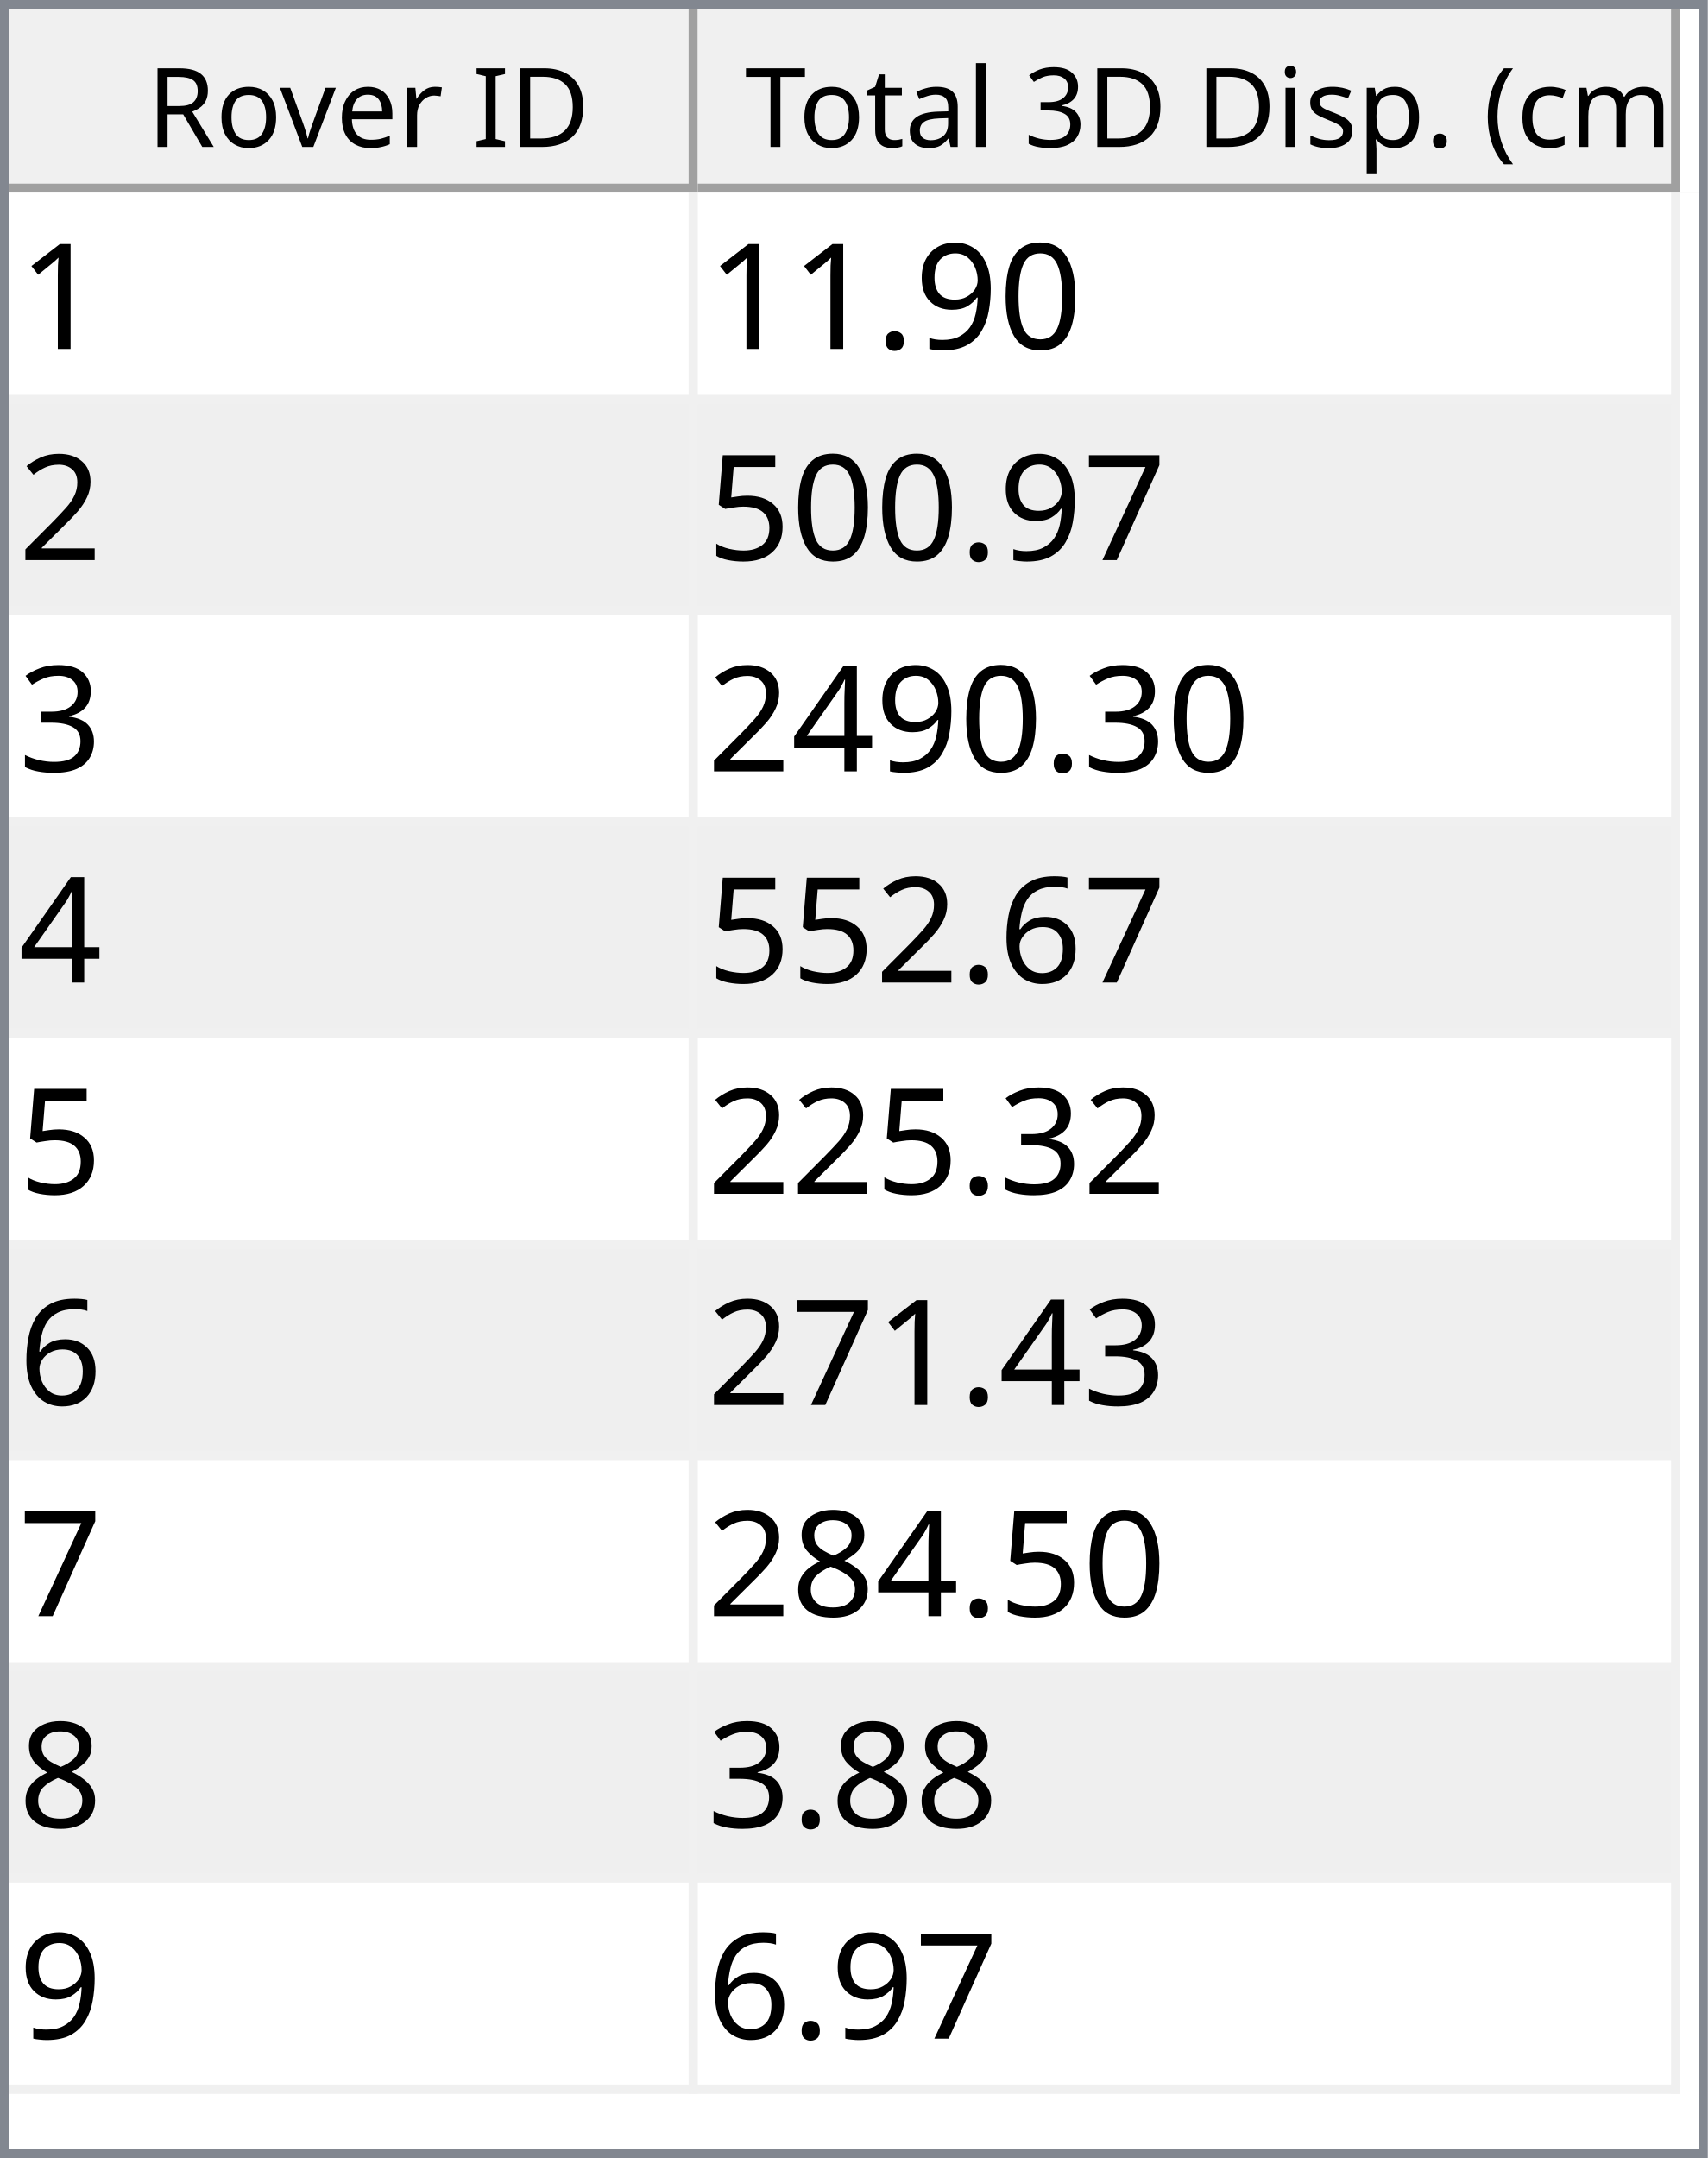
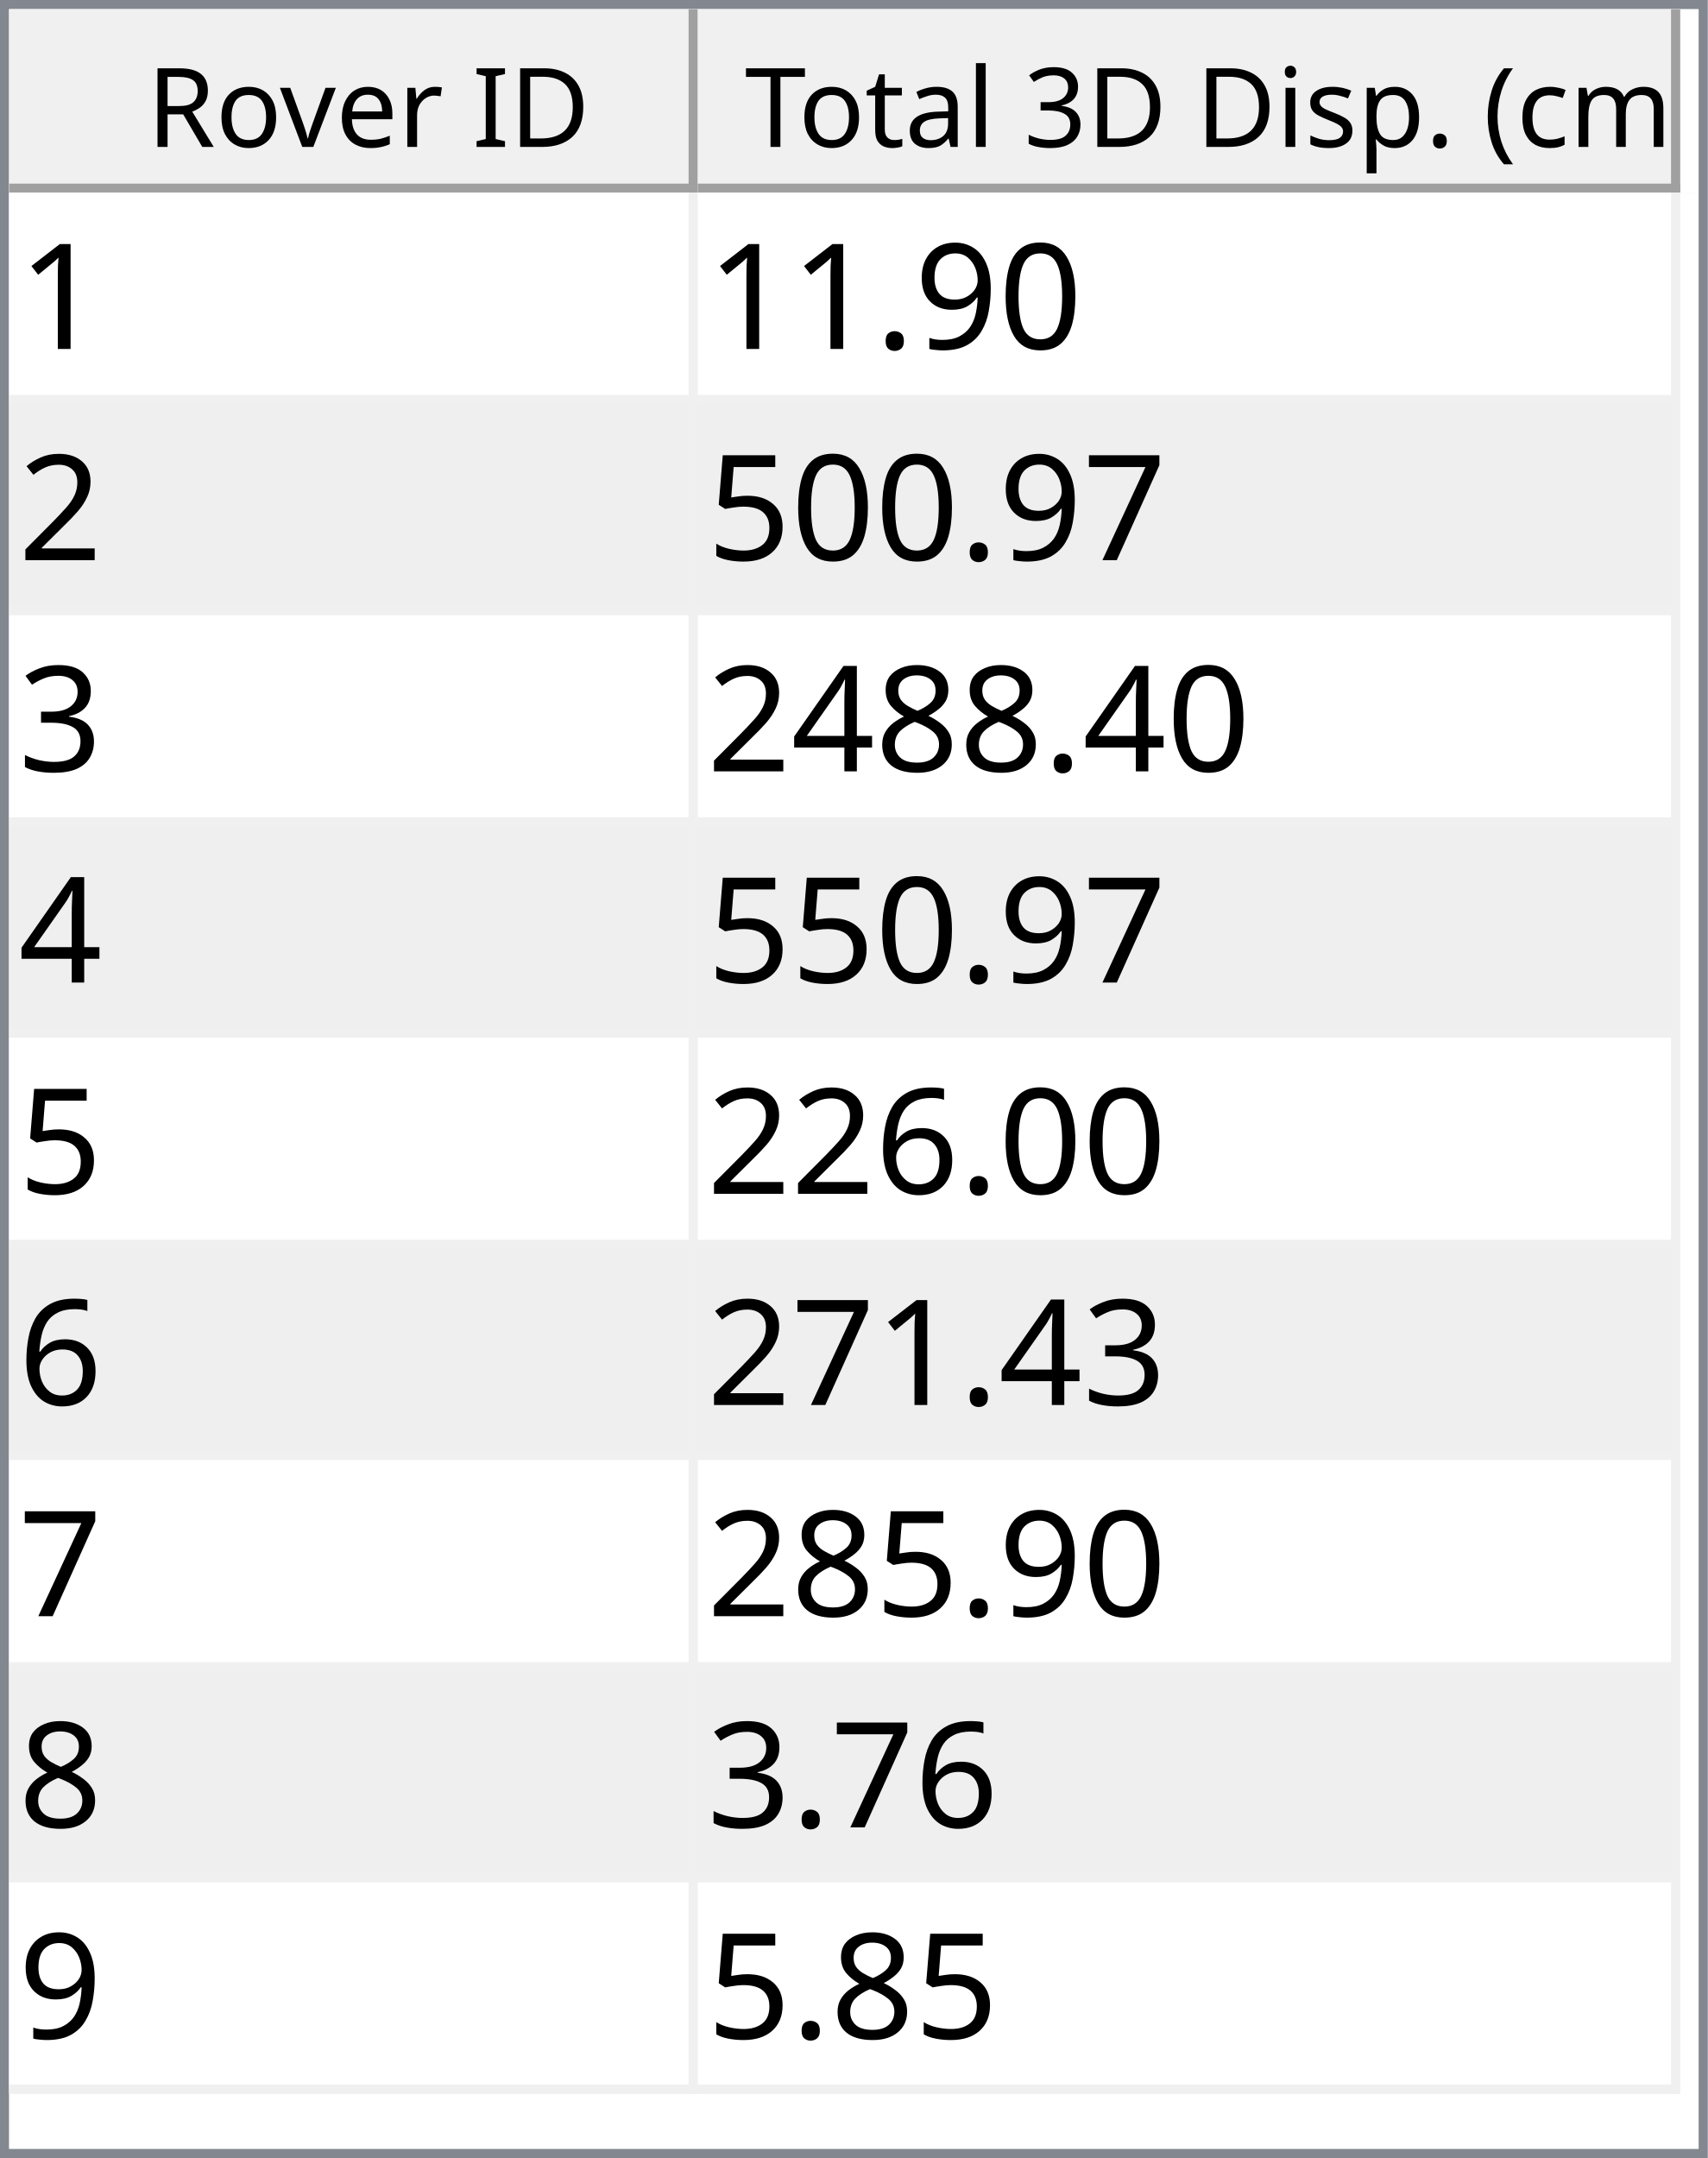
<svg xmlns="http://www.w3.org/2000/svg" style="fill-opacity:1; color-rendering:auto; color-interpolation:auto; text-rendering:auto; stroke:black; stroke-linecap:square; stroke-miterlimit:10; shape-rendering:auto; stroke-opacity:1; fill:black; stroke-dasharray:none; font-weight:normal; stroke-width:1; font-family:'Dialog'; font-style:normal; stroke-linejoin:miter; font-size:12px; stroke-dashoffset:0; image-rendering:auto;" width="186" height="235">
  <defs id="genericDefs" />
  <g>
    <defs id="defs1">
      <clipPath clipPathUnits="userSpaceOnUse" id="clipPath1">
        <path d="M0 0 L186 0 L186 235 L0 235 L0 0 Z" />
      </clipPath>
      <clipPath clipPathUnits="userSpaceOnUse" id="clipPath2">
        <path d="M0 0 L0 235 L186 235 L186 0 Z" />
      </clipPath>
      <clipPath clipPathUnits="userSpaceOnUse" id="clipPath3">
        <path d="M0 0 L0 20 L184 20 L184 0 Z" />
      </clipPath>
      <clipPath clipPathUnits="userSpaceOnUse" id="clipPath4">
        <path d="M0 0 L0 20 L75 20 L75 0 Z" />
      </clipPath>
      <clipPath clipPathUnits="userSpaceOnUse" id="clipPath5">
        <path d="M1 1 L1 19 L74 19 L74 1 Z" />
      </clipPath>
      <clipPath clipPathUnits="userSpaceOnUse" id="clipPath6">
        <path d="M0 0 L0 18 L73 18 L73 0 Z" />
      </clipPath>
      <clipPath clipPathUnits="userSpaceOnUse" id="clipPath7">
        <path d="M-0.5 -0.5 L-0.5 19.5 L74.5 19.5 L74.5 -0.5 Z" />
      </clipPath>
      <clipPath clipPathUnits="userSpaceOnUse" id="clipPath8">
        <path d="M0 0 L0 20 L107 20 L107 0 Z" />
      </clipPath>
      <clipPath clipPathUnits="userSpaceOnUse" id="clipPath9">
        <path d="M1 1 L1 19 L106 19 L106 1 Z" />
      </clipPath>
      <clipPath clipPathUnits="userSpaceOnUse" id="clipPath10">
        <path d="M0 0 L0 18 L105 18 L105 0 Z" />
      </clipPath>
      <clipPath clipPathUnits="userSpaceOnUse" id="clipPath11">
        <path d="M-0.5 -0.5 L-0.5 19.5 L106.5 19.5 L106.5 -0.5 Z" />
      </clipPath>
      <clipPath clipPathUnits="userSpaceOnUse" id="clipPath12">
        <path d="M0 0 L0 213 L184 213 L184 0 Z" />
      </clipPath>
      <clipPath clipPathUnits="userSpaceOnUse" id="clipPath13">
        <path d="M0 0 L0 207 L182 207 L182 0 Z" />
      </clipPath>
      <clipPath clipPathUnits="userSpaceOnUse" id="clipPath14">
        <path d="M-0.5 -0.5 L-0.5 206.5 L181.5 206.5 L181.5 -0.5 Z" />
      </clipPath>
      <clipPath clipPathUnits="userSpaceOnUse" id="clipPath15">
        <path d="M0 0 L0 22 L74 22 L74 0 Z" />
      </clipPath>
      <clipPath clipPathUnits="userSpaceOnUse" id="clipPath16">
        <path d="M0 0 L0 22 L106 22 L106 0 Z" />
      </clipPath>
      <font horiz-adv-x="64.551" id="font1">
        <font-face ascent="107.91" descent="25.098" units-per-em="100" style="font-style:normal; font-family:Segoe UI; font-weight:normal;" />
        <missing-glyph horiz-adv-x="64.551" d="M8.109 0 L8.109 68.266 L56.453 68.266 L56.453 0 L8.109 0 ZM15.328 7.234 L49.219 7.234 L49.219 61.031 L15.328 61.031 L15.328 7.234 Z" />
        <glyph unicode="D" horiz-adv-x="70.117" d="M9.188 0 L9.188 70.016 L28.516 70.016 Q65.531 70.016 65.531 35.891 Q65.531 19.672 55.25 9.836 Q44.969 0 27.734 0 L9.188 0 ZM17.391 62.594 L17.391 7.422 L27.828 7.422 Q41.609 7.422 49.273 14.797 Q56.938 22.172 56.938 35.688 Q56.938 62.594 28.328 62.594 L17.391 62.594 Z" />
        <glyph unicode="I" horiz-adv-x="26.611" d="M17.391 0 L9.188 0 L9.188 70.016 L17.391 70.016 L17.391 0 Z" />
        <glyph unicode=" " horiz-adv-x="27.393" d="" />
        <glyph unicode="r" horiz-adv-x="34.766" d="M34.188 41.891 Q32.078 43.5 28.125 43.5 Q23 43.5 19.555 38.672 Q16.109 33.844 16.109 25.484 L16.109 0 L8.109 0 L8.109 50 L16.109 50 L16.109 39.703 L16.312 39.703 Q18.016 44.969 21.531 47.922 Q25.047 50.875 29.391 50.875 Q32.516 50.875 34.188 50.203 L34.188 41.891 Z" />
        <glyph unicode="e" horiz-adv-x="52.295" d="M48.297 23 L12.984 23 Q13.188 14.656 17.484 10.109 Q21.781 5.562 29.297 5.562 Q37.75 5.562 44.828 11.141 L44.828 3.609 Q38.234 -1.172 27.391 -1.172 Q16.797 -1.172 10.742 5.641 Q4.688 12.453 4.688 24.812 Q4.688 36.469 11.305 43.82 Q17.922 51.172 27.734 51.172 Q37.547 51.172 42.922 44.828 Q48.297 38.484 48.297 27.203 L48.297 23 ZM40.094 29.781 Q40.047 36.719 36.75 40.578 Q33.453 44.438 27.594 44.438 Q21.922 44.438 17.969 40.383 Q14.016 36.328 13.094 29.781 L40.094 29.781 Z" />
        <glyph unicode="v" horiz-adv-x="47.9" d="M47.406 50 L27.484 0 L19.625 0 L0.688 50 L9.469 50 L22.172 13.672 Q23.578 9.672 23.922 6.688 L24.125 6.688 Q24.609 10.453 25.688 13.484 L38.969 50 L47.406 50 Z" />
        <glyph unicode="o" horiz-adv-x="58.594" d="M29 -1.172 Q17.922 -1.172 11.305 5.836 Q4.688 12.844 4.688 24.422 Q4.688 37.016 11.57 44.094 Q18.453 51.172 30.172 51.172 Q41.359 51.172 47.633 44.289 Q53.906 37.406 53.906 25.203 Q53.906 13.234 47.141 6.031 Q40.375 -1.172 29 -1.172 ZM29.594 44.438 Q21.875 44.438 17.383 39.188 Q12.891 33.938 12.891 24.703 Q12.891 15.828 17.43 10.695 Q21.969 5.562 29.594 5.562 Q37.359 5.562 41.531 10.594 Q45.703 15.625 45.703 24.906 Q45.703 34.281 41.531 39.359 Q37.359 44.438 29.594 44.438 Z" />
        <glyph unicode="R" horiz-adv-x="59.814" d="M59.375 0 L49.609 0 L37.891 19.625 Q36.281 22.359 34.766 24.289 Q33.25 26.219 31.664 27.438 Q30.078 28.656 28.25 29.219 Q26.422 29.781 24.125 29.781 L17.391 29.781 L17.391 0 L9.188 0 L9.188 70.016 L30.078 70.016 Q34.672 70.016 38.555 68.867 Q42.438 67.719 45.289 65.375 Q48.141 63.031 49.758 59.547 Q51.375 56.062 51.375 51.375 Q51.375 47.703 50.273 44.656 Q49.172 41.609 47.148 39.211 Q45.125 36.812 42.266 35.133 Q39.406 33.453 35.844 32.516 L35.844 32.328 Q37.594 31.547 38.891 30.547 Q40.188 29.547 41.359 28.18 Q42.531 26.812 43.68 25.078 Q44.828 23.344 46.234 21.047 L59.375 0 ZM17.391 62.594 L17.391 37.203 L28.516 37.203 Q31.594 37.203 34.203 38.133 Q36.812 39.062 38.719 40.797 Q40.625 42.531 41.703 45.047 Q42.781 47.562 42.781 50.688 Q42.781 56.297 39.141 59.445 Q35.5 62.594 28.609 62.594 L17.391 62.594 Z" />
        <glyph unicode=")" horiz-adv-x="30.176" d="M8.297 -15.922 L1.172 -15.922 Q16.406 2.344 16.406 26.812 Q16.406 51.469 1.078 70.016 L8.297 70.016 Q23.531 52.156 23.531 26.703 Q23.531 1.375 8.297 -15.922 Z" />
        <glyph unicode="m" horiz-adv-x="86.133" d="M79.109 0 L71.094 0 L71.094 28.719 Q71.094 37.016 68.531 40.727 Q65.969 44.438 59.906 44.438 Q54.781 44.438 51.195 39.75 Q47.609 35.062 47.609 28.516 L47.609 0 L39.594 0 L39.594 29.688 Q39.594 44.438 28.219 44.438 Q22.953 44.438 19.531 40.016 Q16.109 35.594 16.109 28.516 L16.109 0 L8.109 0 L8.109 50 L16.109 50 L16.109 42.094 L16.312 42.094 Q21.625 51.172 31.844 51.172 Q36.969 51.172 40.773 48.312 Q44.578 45.453 46 40.828 Q51.562 51.172 62.594 51.172 Q79.109 51.172 79.109 30.812 L79.109 0 Z" />
        <glyph unicode="c" horiz-adv-x="46.191" d="M42.188 2.297 Q36.422 -1.172 28.516 -1.172 Q17.828 -1.172 11.258 5.789 Q4.688 12.75 4.688 23.828 Q4.688 36.188 11.766 43.68 Q18.844 51.172 30.672 51.172 Q37.25 51.172 42.281 48.734 L42.281 40.531 Q36.719 44.438 30.375 44.438 Q22.703 44.438 17.797 38.945 Q12.891 33.453 12.891 24.516 Q12.891 15.719 17.508 10.641 Q22.125 5.562 29.891 5.562 Q36.422 5.562 42.188 9.906 L42.188 2.297 Z" />
        <glyph unicode="(" horiz-adv-x="30.176" d="M29.109 -15.922 L21.969 -15.922 Q6.844 1.375 6.844 26.703 Q6.844 52.156 21.969 70.016 L29.203 70.016 Q13.875 51.469 13.875 26.812 Q13.875 2.344 29.109 -15.922 Z" />
        <glyph unicode="." horiz-adv-x="21.68" d="M10.891 -1.078 Q8.641 -1.078 7.055 0.539 Q5.469 2.156 5.469 4.391 Q5.469 6.641 7.055 8.273 Q8.641 9.906 10.891 9.906 Q13.188 9.906 14.797 8.273 Q16.406 6.641 16.406 4.391 Q16.406 2.156 14.797 0.539 Q13.188 -1.078 10.891 -1.078 Z" />
        <glyph unicode="p" horiz-adv-x="58.789" d="M16.312 7.234 L16.109 7.234 L16.109 -23 L8.109 -23 L8.109 50 L16.109 50 L16.109 41.219 L16.312 41.219 Q22.219 51.172 33.594 51.172 Q43.266 51.172 48.688 44.461 Q54.109 37.75 54.109 26.469 Q54.109 13.922 48 6.375 Q41.891 -1.172 31.297 -1.172 Q21.578 -1.172 16.312 7.234 ZM16.109 27.391 L16.109 20.406 Q16.109 14.203 20.141 9.883 Q24.172 5.562 30.375 5.562 Q37.641 5.562 41.773 11.133 Q45.906 16.703 45.906 26.609 Q45.906 34.969 42.047 39.703 Q38.188 44.438 31.594 44.438 Q24.609 44.438 20.359 39.578 Q16.109 34.719 16.109 27.391 Z" />
        <glyph unicode="s" horiz-adv-x="42.432" d="M5.078 1.812 L5.078 10.406 Q11.625 5.562 19.484 5.562 Q30.031 5.562 30.031 12.594 Q30.031 14.594 29.125 15.992 Q28.219 17.391 26.68 18.461 Q25.141 19.531 23.07 20.383 Q21 21.234 18.609 22.172 Q15.281 23.484 12.766 24.828 Q10.25 26.172 8.57 27.859 Q6.891 29.547 6.031 31.695 Q5.172 33.844 5.172 36.719 Q5.172 40.234 6.789 42.945 Q8.406 45.656 11.086 47.484 Q13.766 49.312 17.211 50.242 Q20.656 51.172 24.312 51.172 Q30.812 51.172 35.938 48.922 L35.938 40.828 Q30.422 44.438 23.25 44.438 Q21 44.438 19.195 43.922 Q17.391 43.406 16.094 42.477 Q14.797 41.547 14.086 40.258 Q13.375 38.969 13.375 37.406 Q13.375 35.453 14.086 34.133 Q14.797 32.812 16.164 31.789 Q17.531 30.766 19.484 29.938 Q21.438 29.109 23.922 28.125 Q27.25 26.859 29.883 25.516 Q32.516 24.172 34.375 22.484 Q36.234 20.797 37.234 18.602 Q38.234 16.406 38.234 13.375 Q38.234 9.672 36.602 6.938 Q34.969 4.203 32.234 2.398 Q29.5 0.594 25.93 -0.289 Q22.359 -1.172 18.453 -1.172 Q10.75 -1.172 5.078 1.812 Z" />
        <glyph unicode="i" horiz-adv-x="24.219" d="M12.203 62.703 Q10.062 62.703 8.547 64.164 Q7.031 65.625 7.031 67.875 Q7.031 70.125 8.547 71.609 Q10.062 73.094 12.203 73.094 Q14.406 73.094 15.945 71.609 Q17.484 70.125 17.484 67.875 Q17.484 65.719 15.945 64.211 Q14.406 62.703 12.203 62.703 ZM16.109 0 L8.109 0 L8.109 50 L16.109 50 L16.109 0 Z" />
        <glyph unicode="3" horiz-adv-x="53.906" d="M46.531 19.828 Q46.531 15.094 44.75 11.211 Q42.969 7.328 39.719 4.57 Q36.469 1.812 31.93 0.297 Q27.391 -1.219 21.922 -1.219 Q11.922 -1.219 6 2.594 L6 11.188 Q13.094 5.609 22.219 5.609 Q25.875 5.609 28.828 6.539 Q31.781 7.469 33.906 9.227 Q36.031 10.984 37.18 13.477 Q38.328 15.969 38.328 19.094 Q38.328 32.812 18.797 32.812 L12.984 32.812 L12.984 39.594 L18.5 39.594 Q35.797 39.594 35.797 52.484 Q35.797 64.406 22.609 64.406 Q15.188 64.406 8.688 59.422 L8.688 67.188 Q15.375 71.188 24.609 71.188 Q29 71.188 32.57 69.969 Q36.141 68.75 38.68 66.555 Q41.219 64.359 42.609 61.281 Q44 58.203 44 54.5 Q44 40.672 30.031 36.719 L30.031 36.531 Q33.594 36.141 36.625 34.797 Q39.656 33.453 41.852 31.305 Q44.047 29.156 45.289 26.25 Q46.531 23.344 46.531 19.828 Z" />
        <glyph unicode="l" horiz-adv-x="24.219" d="M16.109 0 L8.109 0 L8.109 74.031 L16.109 74.031 L16.109 0 Z" />
        <glyph unicode="a" horiz-adv-x="50.879" d="M43.891 0 L35.891 0 L35.891 7.812 L35.688 7.812 Q30.469 -1.172 20.312 -1.172 Q12.844 -1.172 8.617 2.781 Q4.391 6.734 4.391 13.281 Q4.391 27.297 20.906 29.594 L35.891 31.688 Q35.891 44.438 25.594 44.438 Q16.547 44.438 9.281 38.281 L9.281 46.484 Q16.656 51.172 26.266 51.172 Q43.891 51.172 43.891 32.516 L43.891 0 ZM35.891 25.297 L23.828 23.641 Q18.266 22.859 15.43 20.875 Q12.594 18.891 12.594 13.875 Q12.594 10.203 15.211 7.883 Q17.828 5.562 22.172 5.562 Q28.125 5.562 32.008 9.742 Q35.891 13.922 35.891 20.312 L35.891 25.297 Z" />
        <glyph unicode="t" horiz-adv-x="33.887" d="M31.297 0.484 Q28.469 -1.078 23.828 -1.078 Q10.688 -1.078 10.688 13.578 L10.688 43.172 L2.094 43.172 L2.094 50 L10.688 50 L10.688 62.203 L18.703 64.797 L18.703 50 L31.297 50 L31.297 43.172 L18.703 43.172 L18.703 14.984 Q18.703 9.969 20.414 7.82 Q22.125 5.672 26.078 5.672 Q29.109 5.672 31.297 7.328 L31.297 0.484 Z" />
        <glyph unicode="T" horiz-adv-x="52.393" d="M50.594 62.594 L30.375 62.594 L30.375 0 L22.172 0 L22.172 62.594 L2 62.594 L2 70.016 L50.594 70.016 L50.594 62.594 Z" />
      </font>
      <font horiz-adv-x="75.0" id="font2">
        <font-face ascent="100.537" descent="21.973" units-per-em="100" style="font-style:normal; font-family:sans-serif; font-weight:normal;" />
        <missing-glyph horiz-adv-x="75.0" d="M12.5 0 L12.5 62.5 L62.5 62.5 L62.5 0 L12.5 0 ZM14.062 1.562 L60.938 1.562 L60.938 60.938 L14.062 60.938 L14.062 1.562 Z" />
        <glyph unicode="1" horiz-adv-x="55.615" d="M37.25 0 L28.469 0 L28.469 56 Q25.297 52.984 20.141 49.953 Q14.984 46.922 10.891 45.406 L10.891 53.906 Q18.266 57.375 23.781 62.305 Q29.297 67.234 31.594 71.875 L37.25 71.875 L37.25 0 Z" />
        <glyph unicode="0" horiz-adv-x="55.615" d="M4.156 35.297 Q4.156 48 6.766 55.742 Q9.375 63.484 14.523 67.68 Q19.672 71.875 27.484 71.875 Q33.25 71.875 37.594 69.555 Q41.938 67.234 44.773 62.867 Q47.609 58.5 49.219 52.227 Q50.828 45.953 50.828 35.297 Q50.828 22.703 48.242 14.969 Q45.656 7.234 40.508 3.008 Q35.359 -1.219 27.484 -1.219 Q17.141 -1.219 11.234 6.203 Q4.156 15.141 4.156 35.297 ZM13.188 35.297 Q13.188 17.672 17.312 11.836 Q21.438 6 27.484 6 Q33.547 6 37.672 11.859 Q41.797 17.719 41.797 35.297 Q41.797 52.984 37.672 58.789 Q33.547 64.594 27.391 64.594 Q21.344 64.594 17.719 59.469 Q13.188 52.938 13.188 35.297 Z" />
        <glyph unicode="9" horiz-adv-x="55.615" d="M5.469 16.547 L13.922 17.328 Q14.984 11.375 18.016 8.688 Q21.047 6 25.781 6 Q29.828 6 32.883 7.859 Q35.938 9.719 37.891 12.82 Q39.844 15.922 41.164 21.195 Q42.484 26.469 42.484 31.938 Q42.484 32.516 42.438 33.688 Q39.797 29.5 35.234 26.883 Q30.672 24.266 25.344 24.266 Q16.453 24.266 10.305 30.711 Q4.156 37.156 4.156 47.703 Q4.156 58.594 10.578 65.234 Q17 71.875 26.656 71.875 Q33.641 71.875 39.43 68.117 Q45.219 64.359 48.219 57.398 Q51.219 50.438 51.219 37.25 Q51.219 23.531 48.242 15.406 Q45.266 7.281 39.383 3.031 Q33.5 -1.219 25.594 -1.219 Q17.188 -1.219 11.867 3.445 Q6.547 8.109 5.469 16.547 ZM41.453 48.141 Q41.453 55.719 37.43 60.156 Q33.406 64.594 27.734 64.594 Q21.875 64.594 17.531 59.812 Q13.188 55.031 13.188 47.406 Q13.188 40.578 17.312 36.305 Q21.438 32.031 27.484 32.031 Q33.594 32.031 37.523 36.305 Q41.453 40.578 41.453 48.141 Z" />
        <glyph unicode="." horiz-adv-x="27.783" d="M9.078 0 L9.078 10.016 L19.094 10.016 L19.094 0 L9.078 0 Z" />
        <glyph unicode="2" horiz-adv-x="55.615" d="M50.344 8.453 L50.344 0 L3.031 0 Q2.938 3.172 4.047 6.109 Q5.859 10.938 9.836 15.625 Q13.812 20.312 21.344 26.469 Q33.016 36.031 37.117 41.625 Q41.219 47.219 41.219 52.203 Q41.219 57.422 37.477 61.008 Q33.734 64.594 27.734 64.594 Q21.391 64.594 17.578 60.789 Q13.766 56.984 13.719 50.25 L4.688 51.172 Q5.609 61.281 11.664 66.578 Q17.719 71.875 27.938 71.875 Q38.234 71.875 44.242 66.164 Q50.25 60.453 50.25 52 Q50.25 47.703 48.492 43.555 Q46.734 39.406 42.656 34.812 Q38.578 30.219 29.109 22.219 Q21.188 15.578 18.945 13.211 Q16.703 10.844 15.234 8.453 L50.344 8.453 Z" />
        <glyph unicode="7" horiz-adv-x="55.615" d="M4.734 62.203 L4.734 70.656 L51.078 70.656 L51.078 63.812 Q44.234 56.547 37.523 44.484 Q30.812 32.422 27.156 19.672 Q24.516 10.688 23.781 0 L14.75 0 Q14.891 8.453 18.062 20.414 Q21.234 32.375 27.172 43.484 Q33.109 54.594 39.797 62.203 L4.734 62.203 Z" />
        <glyph unicode="5" horiz-adv-x="55.615" d="M4.156 18.75 L13.375 19.531 Q14.406 12.797 18.141 9.398 Q21.875 6 27.156 6 Q33.5 6 37.891 10.789 Q42.281 15.578 42.281 23.484 Q42.281 31 38.062 35.352 Q33.844 39.703 27 39.703 Q22.75 39.703 19.336 37.773 Q15.922 35.844 13.969 32.766 L5.719 33.844 L12.641 70.609 L48.25 70.609 L48.25 62.203 L19.672 62.203 L15.828 42.969 Q22.266 47.469 29.344 47.469 Q38.719 47.469 45.164 40.969 Q51.609 34.469 51.609 24.266 Q51.609 14.547 45.953 7.469 Q39.062 -1.219 27.156 -1.219 Q17.391 -1.219 11.211 4.25 Q5.031 9.719 4.156 18.75 Z" />
        <glyph unicode="3" horiz-adv-x="55.615" d="M4.203 18.891 L12.984 20.062 Q14.5 12.594 18.141 9.297 Q21.781 6 27 6 Q33.203 6 37.477 10.297 Q41.75 14.594 41.75 20.953 Q41.75 27 37.797 30.93 Q33.844 34.859 27.734 34.859 Q25.25 34.859 21.531 33.891 L22.516 41.609 Q23.391 41.5 23.922 41.5 Q29.547 41.5 34.039 44.43 Q38.531 47.359 38.531 53.469 Q38.531 58.297 35.258 61.477 Q31.984 64.656 26.812 64.656 Q21.688 64.656 18.266 61.43 Q14.844 58.203 13.875 51.766 L5.078 53.328 Q6.688 62.156 12.398 67.016 Q18.109 71.875 26.609 71.875 Q32.469 71.875 37.398 69.359 Q42.328 66.844 44.945 62.5 Q47.562 58.156 47.562 53.266 Q47.562 48.641 45.07 44.828 Q42.578 41.016 37.703 38.766 Q44.047 37.312 47.562 32.695 Q51.078 28.078 51.078 21.141 Q51.078 11.766 44.242 5.25 Q37.406 -1.266 26.953 -1.266 Q17.531 -1.266 11.305 4.352 Q5.078 9.969 4.203 18.891 Z" />
+         <glyph unicode="8" horiz-adv-x="55.615" d="M17.672 38.812 Q12.203 40.828 9.57 44.539 Q6.938 48.25 6.938 53.422 Q6.938 61.234 12.555 66.555 Q18.172 71.875 27.484 71.875 Q36.859 71.875 42.578 66.43 Q48.297 60.984 48.297 53.172 Q48.297 48.188 45.68 44.508 Q43.062 40.828 37.75 38.812 Q44.344 36.672 47.781 31.883 Q51.219 27.094 51.219 20.453 Q51.219 11.281 44.727 5.031 Q38.234 -1.219 27.641 -1.219 Q17.047 -1.219 10.547 5.055 Q4.047 11.328 4.047 20.703 Q4.047 27.688 7.594 32.398 Q11.141 37.109 17.672 38.812 ZM15.922 53.719 Q15.922 48.641 19.195 45.414 Q22.469 42.188 27.688 42.188 Q32.766 42.188 36.016 45.383 Q39.266 48.578 39.266 53.219 Q39.266 58.062 35.914 61.359 Q32.562 64.656 27.594 64.656 Q22.562 64.656 19.242 61.43 Q15.922 58.203 15.922 53.719 ZM13.094 20.656 Q13.094 16.891 14.875 13.375 Q16.656 9.859 20.172 7.93 Q23.688 6 27.734 6 Q34.031 6 38.133 10.055 Q42.234 14.109 42.234 20.359 Q42.234 26.703 38.016 30.859 Q33.797 35.016 27.438 35.016 Q21.234 35.016 17.164 30.914 Q13.094 26.812 13.094 20.656 Z" />
        <glyph unicode="4" horiz-adv-x="55.615" d="M32.328 0 L32.328 17.141 L1.266 17.141 L1.266 25.203 L33.938 71.578 L41.109 71.578 L41.109 25.203 L50.781 25.203 L50.781 17.141 L41.109 17.141 L41.109 0 L32.328 0 ZM32.328 25.203 L32.328 57.469 L9.906 25.203 L32.328 25.203 Z" />
        <glyph unicode="6" horiz-adv-x="55.615" d="M49.75 54.047 L41.016 53.375 Q39.844 58.547 37.703 60.891 Q34.125 64.656 28.906 64.656 Q24.703 64.656 21.531 62.312 Q17.391 59.281 14.992 53.469 Q12.594 47.656 12.5 36.922 Q15.672 41.75 20.266 44.094 Q24.859 46.438 29.891 46.438 Q38.672 46.438 44.852 39.969 Q51.031 33.5 51.031 23.25 Q51.031 16.5 48.125 10.719 Q45.219 4.938 40.141 1.859 Q35.062 -1.219 28.609 -1.219 Q17.625 -1.219 10.695 6.859 Q3.766 14.938 3.766 33.5 Q3.766 54.25 11.422 63.672 Q18.109 71.875 29.438 71.875 Q37.891 71.875 43.289 67.141 Q48.688 62.406 49.75 54.047 ZM13.875 23.188 Q13.875 18.656 15.797 14.508 Q17.719 10.359 21.188 8.18 Q24.656 6 28.469 6 Q34.031 6 38.039 10.492 Q42.047 14.984 42.047 22.703 Q42.047 30.125 38.086 34.398 Q34.125 38.672 28.125 38.672 Q22.172 38.672 18.023 34.398 Q13.875 30.125 13.875 23.188 Z" />
-         <glyph unicode="8" horiz-adv-x="55.615" d="M17.672 38.812 Q12.203 40.828 9.57 44.539 Q6.938 48.25 6.938 53.422 Q6.938 61.234 12.555 66.555 Q18.172 71.875 27.484 71.875 Q36.859 71.875 42.578 66.43 Q48.297 60.984 48.297 53.172 Q48.297 48.188 45.68 44.508 Q43.062 40.828 37.75 38.812 Q44.344 36.672 47.781 31.883 Q51.219 27.094 51.219 20.453 Q51.219 11.281 44.727 5.031 Q38.234 -1.219 27.641 -1.219 Q17.047 -1.219 10.547 5.055 Q4.047 11.328 4.047 20.703 Q4.047 27.688 7.594 32.398 Q11.141 37.109 17.672 38.812 ZM15.922 53.719 Q15.922 48.641 19.195 45.414 Q22.469 42.188 27.688 42.188 Q32.766 42.188 36.016 45.383 Q39.266 48.578 39.266 53.219 Q39.266 58.062 35.914 61.359 Q32.562 64.656 27.594 64.656 Q22.562 64.656 19.242 61.43 Q15.922 58.203 15.922 53.719 ZM13.094 20.656 Q13.094 16.891 14.875 13.375 Q16.656 9.859 20.172 7.93 Q23.688 6 27.734 6 Q34.031 6 38.133 10.055 Q42.234 14.109 42.234 20.359 Q42.234 26.703 38.016 30.859 Q33.797 35.016 27.438 35.016 Q21.234 35.016 17.164 30.914 Q13.094 26.812 13.094 20.656 Z" />
      </font>
    </defs>
    <g style="fill:white; stroke:white;">
      <rect x="0" y="0" width="186" style="clip-path:url(#clipPath1); stroke:none;" height="235" />
    </g>
    <g style="fill:white; text-rendering:optimizeSpeed; color-rendering:optimizeSpeed; image-rendering:optimizeSpeed; shape-rendering:crispEdges; stroke:white; color-interpolation:sRGB;">
      <rect x="0" width="186" height="235" y="0" style="stroke:none;" />
      <path style="stroke:none;" d="M0 235 L186 235 L186 0 L0 0 Z" />
    </g>
    <g style="fill:rgb(240,240,240); font-family:'Segoe UI'; stroke:rgb(240,240,240);">
      <rect x="0" y="0" width="186" style="clip-path:url(#clipPath2); stroke:none;" height="235" />
    </g>
    <g style="fill:rgb(130,135,144); font-family:'Segoe UI'; stroke:rgb(130,135,144);">
      <path d="M0 0 L186 0 L186 235 L0 235 L0 0 ZM1 1 L185 1 L185 234 L1 234 L1 1 Z" style="fill-rule:evenodd; clip-path:url(#clipPath2); stroke:none;" />
    </g>
    <g style="fill:white; font-family:'Segoe UI'; stroke:white;" transform="translate(1,1)">
      <rect x="0" y="0" width="184" style="clip-path:url(#clipPath3); stroke:none;" height="20" />
    </g>
    <g style="fill:rgb(240,240,240); font-family:'Segoe UI'; stroke:rgb(240,240,240);" transform="translate(1,1)">
      <rect x="0" y="0" width="75" style="clip-path:url(#clipPath4); stroke:none;" height="20" />
    </g>
    <g style="font-family:'Segoe UI';" transform="translate(2,2)">
      <text x="14" xml:space="preserve" y="14" style="clip-path:url(#clipPath6); stroke:none;">Rover ID</text>
    </g>
    <g style="fill:rgb(160,160,160); font-family:'Segoe UI'; stroke:rgb(160,160,160); stroke-linejoin:bevel;" transform="translate(1.5,1.5)">
      <line x1="74" x2="74" y1="0" style="fill:none; clip-path:url(#clipPath7);" y2="19" />
    </g>
    <g style="fill:rgb(160,160,160); font-family:'Segoe UI'; stroke:rgb(160,160,160); stroke-linejoin:bevel;" transform="matrix(1,0,0,1,1,1) translate(0.5,0.5)">
      <line x1="0" x2="74" y1="19" style="fill:none; clip-path:url(#clipPath7);" y2="19" />
    </g>
    <g style="fill:rgb(240,240,240); font-family:'Segoe UI'; stroke:rgb(240,240,240);" transform="translate(76,1)">
      <rect x="0" y="0" width="107" style="clip-path:url(#clipPath8); stroke:none;" height="20" />
    </g>
    <g style="font-family:'Segoe UI';" transform="translate(77,2)">
      <text x="1" xml:space="preserve" y="14" style="clip-path:url(#clipPath10); stroke:none;"> Total 3D Disp. (cm)</text>
    </g>
    <g style="fill:rgb(160,160,160); font-family:'Segoe UI'; stroke:rgb(160,160,160); stroke-linejoin:bevel;" transform="translate(76.5,1.5)">
      <line x1="106" x2="106" y1="0" style="fill:none; clip-path:url(#clipPath11);" y2="19" />
    </g>
    <g style="fill:rgb(160,160,160); font-family:'Segoe UI'; stroke:rgb(160,160,160); stroke-linejoin:bevel;" transform="matrix(1,0,0,1,76,1) translate(0.5,0.5)">
      <line x1="0" x2="106" y1="19" style="fill:none; clip-path:url(#clipPath11);" y2="19" />
    </g>
    <g style="fill:white; font-family:'Segoe UI'; stroke:white;" transform="translate(1,21)">
      <rect x="0" y="0" width="184" style="clip-path:url(#clipPath12); stroke:none;" height="213" />
    </g>
    <g style="fill:rgb(240,240,240); font-size:16px; font-family:sans-serif; stroke:rgb(240,240,240);" transform="translate(1,21)">
      <rect x="0" y="0" width="182" style="clip-path:url(#clipPath13); stroke:none;" height="207" />
      <line transform="translate(0.5,0.5)" x1="0" x2="181" y1="22" style="clip-path:url(#clipPath14); fill:none; stroke-linejoin:bevel;" y2="22" />
    </g>
    <g transform="matrix(1,0,0,1,1,21) translate(0.5,0.5)" style="fill:rgb(240,240,240); font-size:16px; font-family:sans-serif; stroke:rgb(240,240,240); stroke-linejoin:bevel;">
      <line x1="0" x2="181" y1="45" style="fill:none; clip-path:url(#clipPath14);" y2="45" />
    </g>
    <g transform="matrix(1,0,0,1,1,21) translate(0.5,0.5)" style="fill:rgb(240,240,240); font-size:16px; font-family:sans-serif; stroke:rgb(240,240,240); stroke-linejoin:bevel;">
      <line x1="0" x2="181" y1="68" style="fill:none; clip-path:url(#clipPath14);" y2="68" />
    </g>
    <g transform="matrix(1,0,0,1,1,21) translate(0.5,0.5)" style="fill:rgb(240,240,240); font-size:16px; font-family:sans-serif; stroke:rgb(240,240,240); stroke-linejoin:bevel;">
      <line x1="0" x2="181" y1="91" style="fill:none; clip-path:url(#clipPath14);" y2="91" />
    </g>
    <g transform="matrix(1,0,0,1,1,21) translate(0.5,0.5)" style="fill:rgb(240,240,240); font-size:16px; font-family:sans-serif; stroke:rgb(240,240,240); stroke-linejoin:bevel;">
      <line x1="0" x2="181" y1="114" style="fill:none; clip-path:url(#clipPath14);" y2="114" />
    </g>
    <g transform="matrix(1,0,0,1,1,21) translate(0.5,0.5)" style="fill:rgb(240,240,240); font-size:16px; font-family:sans-serif; stroke:rgb(240,240,240); stroke-linejoin:bevel;">
      <line x1="0" x2="181" y1="137" style="fill:none; clip-path:url(#clipPath14);" y2="137" />
    </g>
    <g transform="matrix(1,0,0,1,1,21) translate(0.5,0.5)" style="fill:rgb(240,240,240); font-size:16px; font-family:sans-serif; stroke:rgb(240,240,240); stroke-linejoin:bevel;">
      <line x1="0" x2="181" y1="160" style="fill:none; clip-path:url(#clipPath14);" y2="160" />
    </g>
    <g transform="matrix(1,0,0,1,1,21) translate(0.5,0.5)" style="fill:rgb(240,240,240); font-size:16px; font-family:sans-serif; stroke:rgb(240,240,240); stroke-linejoin:bevel;">
      <line x1="0" x2="181" y1="183" style="fill:none; clip-path:url(#clipPath14);" y2="183" />
    </g>
    <g transform="matrix(1,0,0,1,1,21) translate(0.5,0.5)" style="fill:rgb(240,240,240); font-size:16px; font-family:sans-serif; stroke:rgb(240,240,240); stroke-linejoin:bevel;">
      <line x1="0" x2="181" y1="206" style="fill:none; clip-path:url(#clipPath14);" y2="206" />
    </g>
    <g transform="matrix(1,0,0,1,1,21) translate(0.5,0.5)" style="fill:rgb(240,240,240); font-size:16px; font-family:sans-serif; stroke:rgb(240,240,240); stroke-linejoin:bevel;">
      <line x1="74" x2="74" y1="0" style="fill:none; clip-path:url(#clipPath14);" y2="206" />
    </g>
    <g transform="matrix(1,0,0,1,1,21) translate(0.5,0.5)" style="fill:rgb(240,240,240); font-size:16px; font-family:sans-serif; stroke:rgb(240,240,240); stroke-linejoin:bevel;">
      <line x1="181" x2="181" y1="0" style="fill:none; clip-path:url(#clipPath14);" y2="206" />
    </g>
    <g style="fill:white; font-size:16px; font-family:sans-serif; stroke:white;" transform="matrix(1,0,0,1,1,21)">
      <rect x="0" y="0" width="74" style="clip-path:url(#clipPath15); stroke:none;" height="22" />
      <text x="1" y="17" style="fill:black; clip-path:url(#clipPath15); stroke:none;" xml:space="preserve">1</text>
    </g>
    <g style="fill:white; font-size:16px; font-family:sans-serif; stroke:white;" transform="matrix(1,0,0,1,1,21) translate(75,0)">
      <rect x="0" y="0" width="106" style="clip-path:url(#clipPath16); stroke:none;" height="22" />
      <text x="1" y="17" style="fill:black; clip-path:url(#clipPath16); stroke:none;" xml:space="preserve">11.90</text>
    </g>
    <g style="fill:rgb(239,239,239); font-size:16px; font-family:sans-serif; stroke:rgb(239,239,239);" transform="matrix(1,0,0,1,1,21) translate(0,23)">
      <rect x="0" y="0" width="74" style="clip-path:url(#clipPath15); stroke:none;" height="22" />
      <text x="1" y="17" style="fill:black; clip-path:url(#clipPath15); stroke:none;" xml:space="preserve">2</text>
    </g>
    <g style="fill:rgb(239,239,239); font-size:16px; font-family:sans-serif; stroke:rgb(239,239,239);" transform="matrix(1,0,0,1,1,21) translate(75,23)">
      <rect x="0" y="0" width="106" style="clip-path:url(#clipPath16); stroke:none;" height="22" />
      <text x="1" y="17" style="fill:black; clip-path:url(#clipPath16); stroke:none;" xml:space="preserve">500.97</text>
    </g>
    <g style="fill:white; font-size:16px; font-family:sans-serif; stroke:white;" transform="matrix(1,0,0,1,1,21) translate(0,46)">
      <rect x="0" y="0" width="74" style="clip-path:url(#clipPath15); stroke:none;" height="22" />
      <text x="1" y="17" style="fill:black; clip-path:url(#clipPath15); stroke:none;" xml:space="preserve">3</text>
    </g>
    <g style="fill:white; font-size:16px; font-family:sans-serif; stroke:white;" transform="matrix(1,0,0,1,1,21) translate(75,46)">
      <rect x="0" y="0" width="106" style="clip-path:url(#clipPath16); stroke:none;" height="22" />
-       <text x="1" y="17" style="fill:black; clip-path:url(#clipPath16); stroke:none;" xml:space="preserve">2490.30</text>
+       <text x="1" y="17" style="fill:black; clip-path:url(#clipPath16); stroke:none;" xml:space="preserve">2488.40</text>
    </g>
    <g style="fill:rgb(239,239,239); font-size:16px; font-family:sans-serif; stroke:rgb(239,239,239);" transform="matrix(1,0,0,1,1,21) translate(0,69)">
      <rect x="0" y="0" width="74" style="clip-path:url(#clipPath15); stroke:none;" height="22" />
      <text x="1" y="17" style="fill:black; clip-path:url(#clipPath15); stroke:none;" xml:space="preserve">4</text>
    </g>
    <g style="fill:rgb(239,239,239); font-size:16px; font-family:sans-serif; stroke:rgb(239,239,239);" transform="matrix(1,0,0,1,1,21) translate(75,69)">
      <rect x="0" y="0" width="106" style="clip-path:url(#clipPath16); stroke:none;" height="22" />
-       <text x="1" y="17" style="fill:black; clip-path:url(#clipPath16); stroke:none;" xml:space="preserve">552.67</text>
+       <text x="1" y="17" style="fill:black; clip-path:url(#clipPath16); stroke:none;" xml:space="preserve">550.97</text>
    </g>
    <g style="fill:white; font-size:16px; font-family:sans-serif; stroke:white;" transform="matrix(1,0,0,1,1,21) translate(0,92)">
      <rect x="0" y="0" width="74" style="clip-path:url(#clipPath15); stroke:none;" height="22" />
      <text x="1" y="17" style="fill:black; clip-path:url(#clipPath15); stroke:none;" xml:space="preserve">5</text>
    </g>
    <g style="fill:white; font-size:16px; font-family:sans-serif; stroke:white;" transform="matrix(1,0,0,1,1,21) translate(75,92)">
      <rect x="0" y="0" width="106" style="clip-path:url(#clipPath16); stroke:none;" height="22" />
-       <text x="1" y="17" style="fill:black; clip-path:url(#clipPath16); stroke:none;" xml:space="preserve">225.32</text>
+       <text x="1" y="17" style="fill:black; clip-path:url(#clipPath16); stroke:none;" xml:space="preserve">226.00</text>
    </g>
    <g style="fill:rgb(239,239,239); font-size:16px; font-family:sans-serif; stroke:rgb(239,239,239);" transform="matrix(1,0,0,1,1,21) translate(0,115)">
      <rect x="0" y="0" width="74" style="clip-path:url(#clipPath15); stroke:none;" height="22" />
      <text x="1" y="17" style="fill:black; clip-path:url(#clipPath15); stroke:none;" xml:space="preserve">6</text>
    </g>
    <g style="fill:rgb(239,239,239); font-size:16px; font-family:sans-serif; stroke:rgb(239,239,239);" transform="matrix(1,0,0,1,1,21) translate(75,115)">
      <rect x="0" y="0" width="106" style="clip-path:url(#clipPath16); stroke:none;" height="22" />
      <text x="1" y="17" style="fill:black; clip-path:url(#clipPath16); stroke:none;" xml:space="preserve">271.43</text>
    </g>
    <g style="fill:white; font-size:16px; font-family:sans-serif; stroke:white;" transform="matrix(1,0,0,1,1,21) translate(0,138)">
      <rect x="0" y="0" width="74" style="clip-path:url(#clipPath15); stroke:none;" height="22" />
      <text x="1" y="17" style="fill:black; clip-path:url(#clipPath15); stroke:none;" xml:space="preserve">7</text>
    </g>
    <g style="fill:white; font-size:16px; font-family:sans-serif; stroke:white;" transform="matrix(1,0,0,1,1,21) translate(75,138)">
      <rect x="0" y="0" width="106" style="clip-path:url(#clipPath16); stroke:none;" height="22" />
-       <text x="1" y="17" style="fill:black; clip-path:url(#clipPath16); stroke:none;" xml:space="preserve">284.50</text>
+       <text x="1" y="17" style="fill:black; clip-path:url(#clipPath16); stroke:none;" xml:space="preserve">285.90</text>
    </g>
    <g style="fill:rgb(239,239,239); font-size:16px; font-family:sans-serif; stroke:rgb(239,239,239);" transform="matrix(1,0,0,1,1,21) translate(0,161)">
      <rect x="0" y="0" width="74" style="clip-path:url(#clipPath15); stroke:none;" height="22" />
      <text x="1" y="17" style="fill:black; clip-path:url(#clipPath15); stroke:none;" xml:space="preserve">8</text>
    </g>
    <g style="fill:rgb(239,239,239); font-size:16px; font-family:sans-serif; stroke:rgb(239,239,239);" transform="matrix(1,0,0,1,1,21) translate(75,161)">
      <rect x="0" y="0" width="106" style="clip-path:url(#clipPath16); stroke:none;" height="22" />
-       <text x="1" y="17" style="fill:black; clip-path:url(#clipPath16); stroke:none;" xml:space="preserve">3.88</text>
+       <text x="1" y="17" style="fill:black; clip-path:url(#clipPath16); stroke:none;" xml:space="preserve">3.76</text>
    </g>
    <g style="fill:white; font-size:16px; font-family:sans-serif; stroke:white;" transform="matrix(1,0,0,1,1,21) translate(0,184)">
      <rect x="0" y="0" width="74" style="clip-path:url(#clipPath15); stroke:none;" height="22" />
      <text x="1" y="17" style="fill:black; clip-path:url(#clipPath15); stroke:none;" xml:space="preserve">9</text>
    </g>
    <g style="fill:white; font-size:16px; font-family:sans-serif; stroke:white;" transform="matrix(1,0,0,1,1,21) translate(75,184)">
      <rect x="0" y="0" width="106" style="clip-path:url(#clipPath16); stroke:none;" height="22" />
-       <text x="1" y="17" style="fill:black; clip-path:url(#clipPath16); stroke:none;" xml:space="preserve">6.97</text>
+       <text x="1" y="17" style="fill:black; clip-path:url(#clipPath16); stroke:none;" xml:space="preserve">5.85</text>
    </g>
  </g>
</svg>
